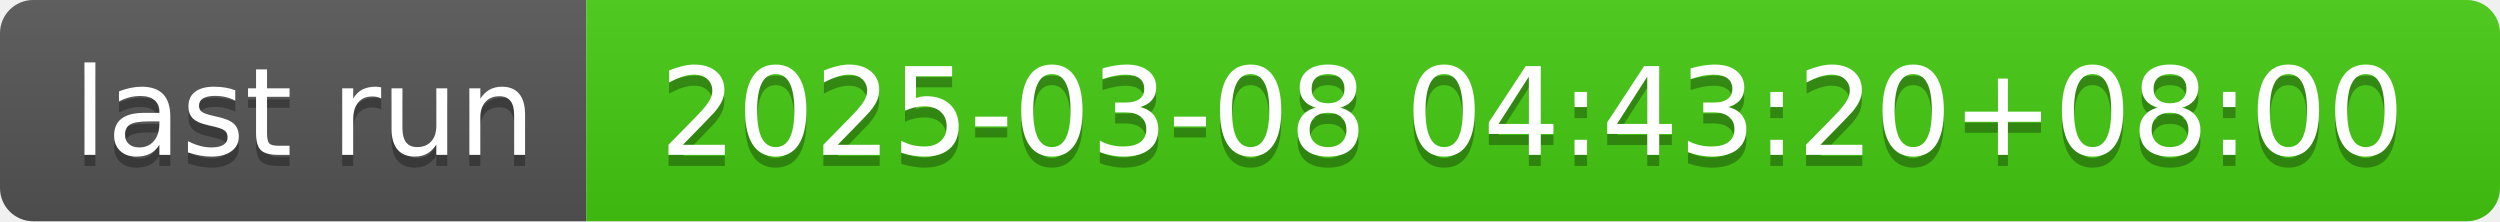
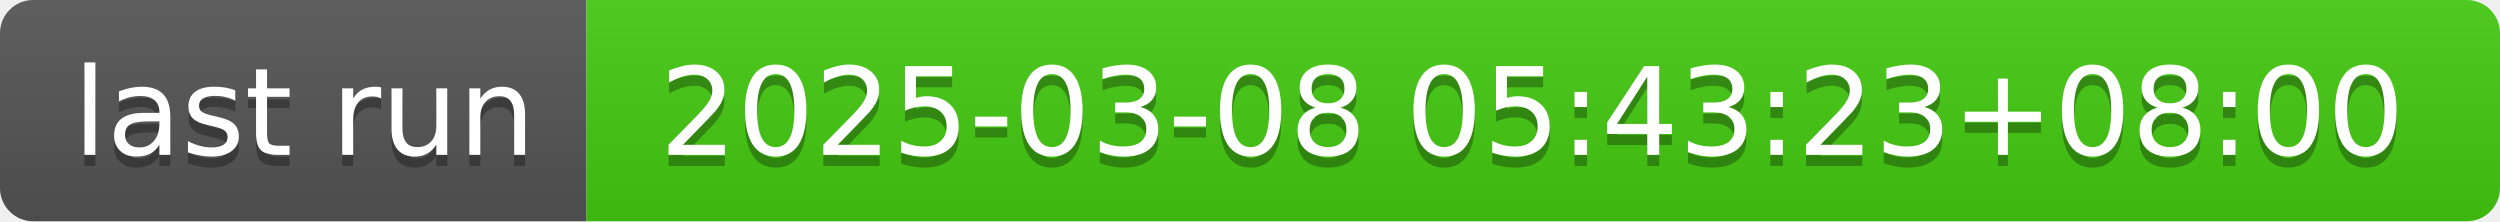
- <svg xmlns="http://www.w3.org/2000/svg" width="226" height="20" role="img" aria-label="last run: 2025-03-08 04:43:20+08:00">
+ <svg xmlns="http://www.w3.org/2000/svg" width="226" height="20" role="img" aria-label="last run: 2025-03-08 05:43:23+08:00">
  <linearGradient id="s" x2="0" y2="100%">
    <stop offset="0" stop-color="#bbb" stop-opacity=".1" />
    <stop offset="1" stop-opacity=".1" />
  </linearGradient>
  <clipPath id="r">
    <rect width="226" height="20" rx="3" fill="#fff" />
  </clipPath>
  <g clip-path="url(#r)">
    <rect width="53" height="20" fill="#555" />
    <rect x="53" width="173" height="20" fill="#4c1" />
    <rect width="226" height="20" fill="url(#s)" />
  </g>
  <g fill="#fff" text-anchor="middle" font-family="Verdana,Geneva,DejaVu Sans,sans-serif" text-rendering="geometricPrecision" font-size="110">
    <text aria-hidden="true" x="275" y="150" fill="#010101" fill-opacity=".3" transform="scale(.1)" textLength="430">last run</text>
    <text x="275" y="140" transform="scale(.1)" fill="#fff" textLength="430">last run</text>
-     <text aria-hidden="true" x="1385" y="150" fill="#010101" fill-opacity=".3" transform="scale(.1)" textLength="1630">2025-03-08 04:43:20+08:00</text>
-     <text x="1385" y="140" transform="scale(.1)" fill="#fff" textLength="1630">2025-03-08 04:43:20+08:00</text>
+     <text aria-hidden="true" x="1385" y="150" fill="#010101" fill-opacity=".3" transform="scale(.1)" textLength="1630">2025-03-08 05:43:23+08:00</text>
+     <text x="1385" y="140" transform="scale(.1)" fill="#fff" textLength="1630">2025-03-08 05:43:23+08:00</text>
  </g>
</svg>
